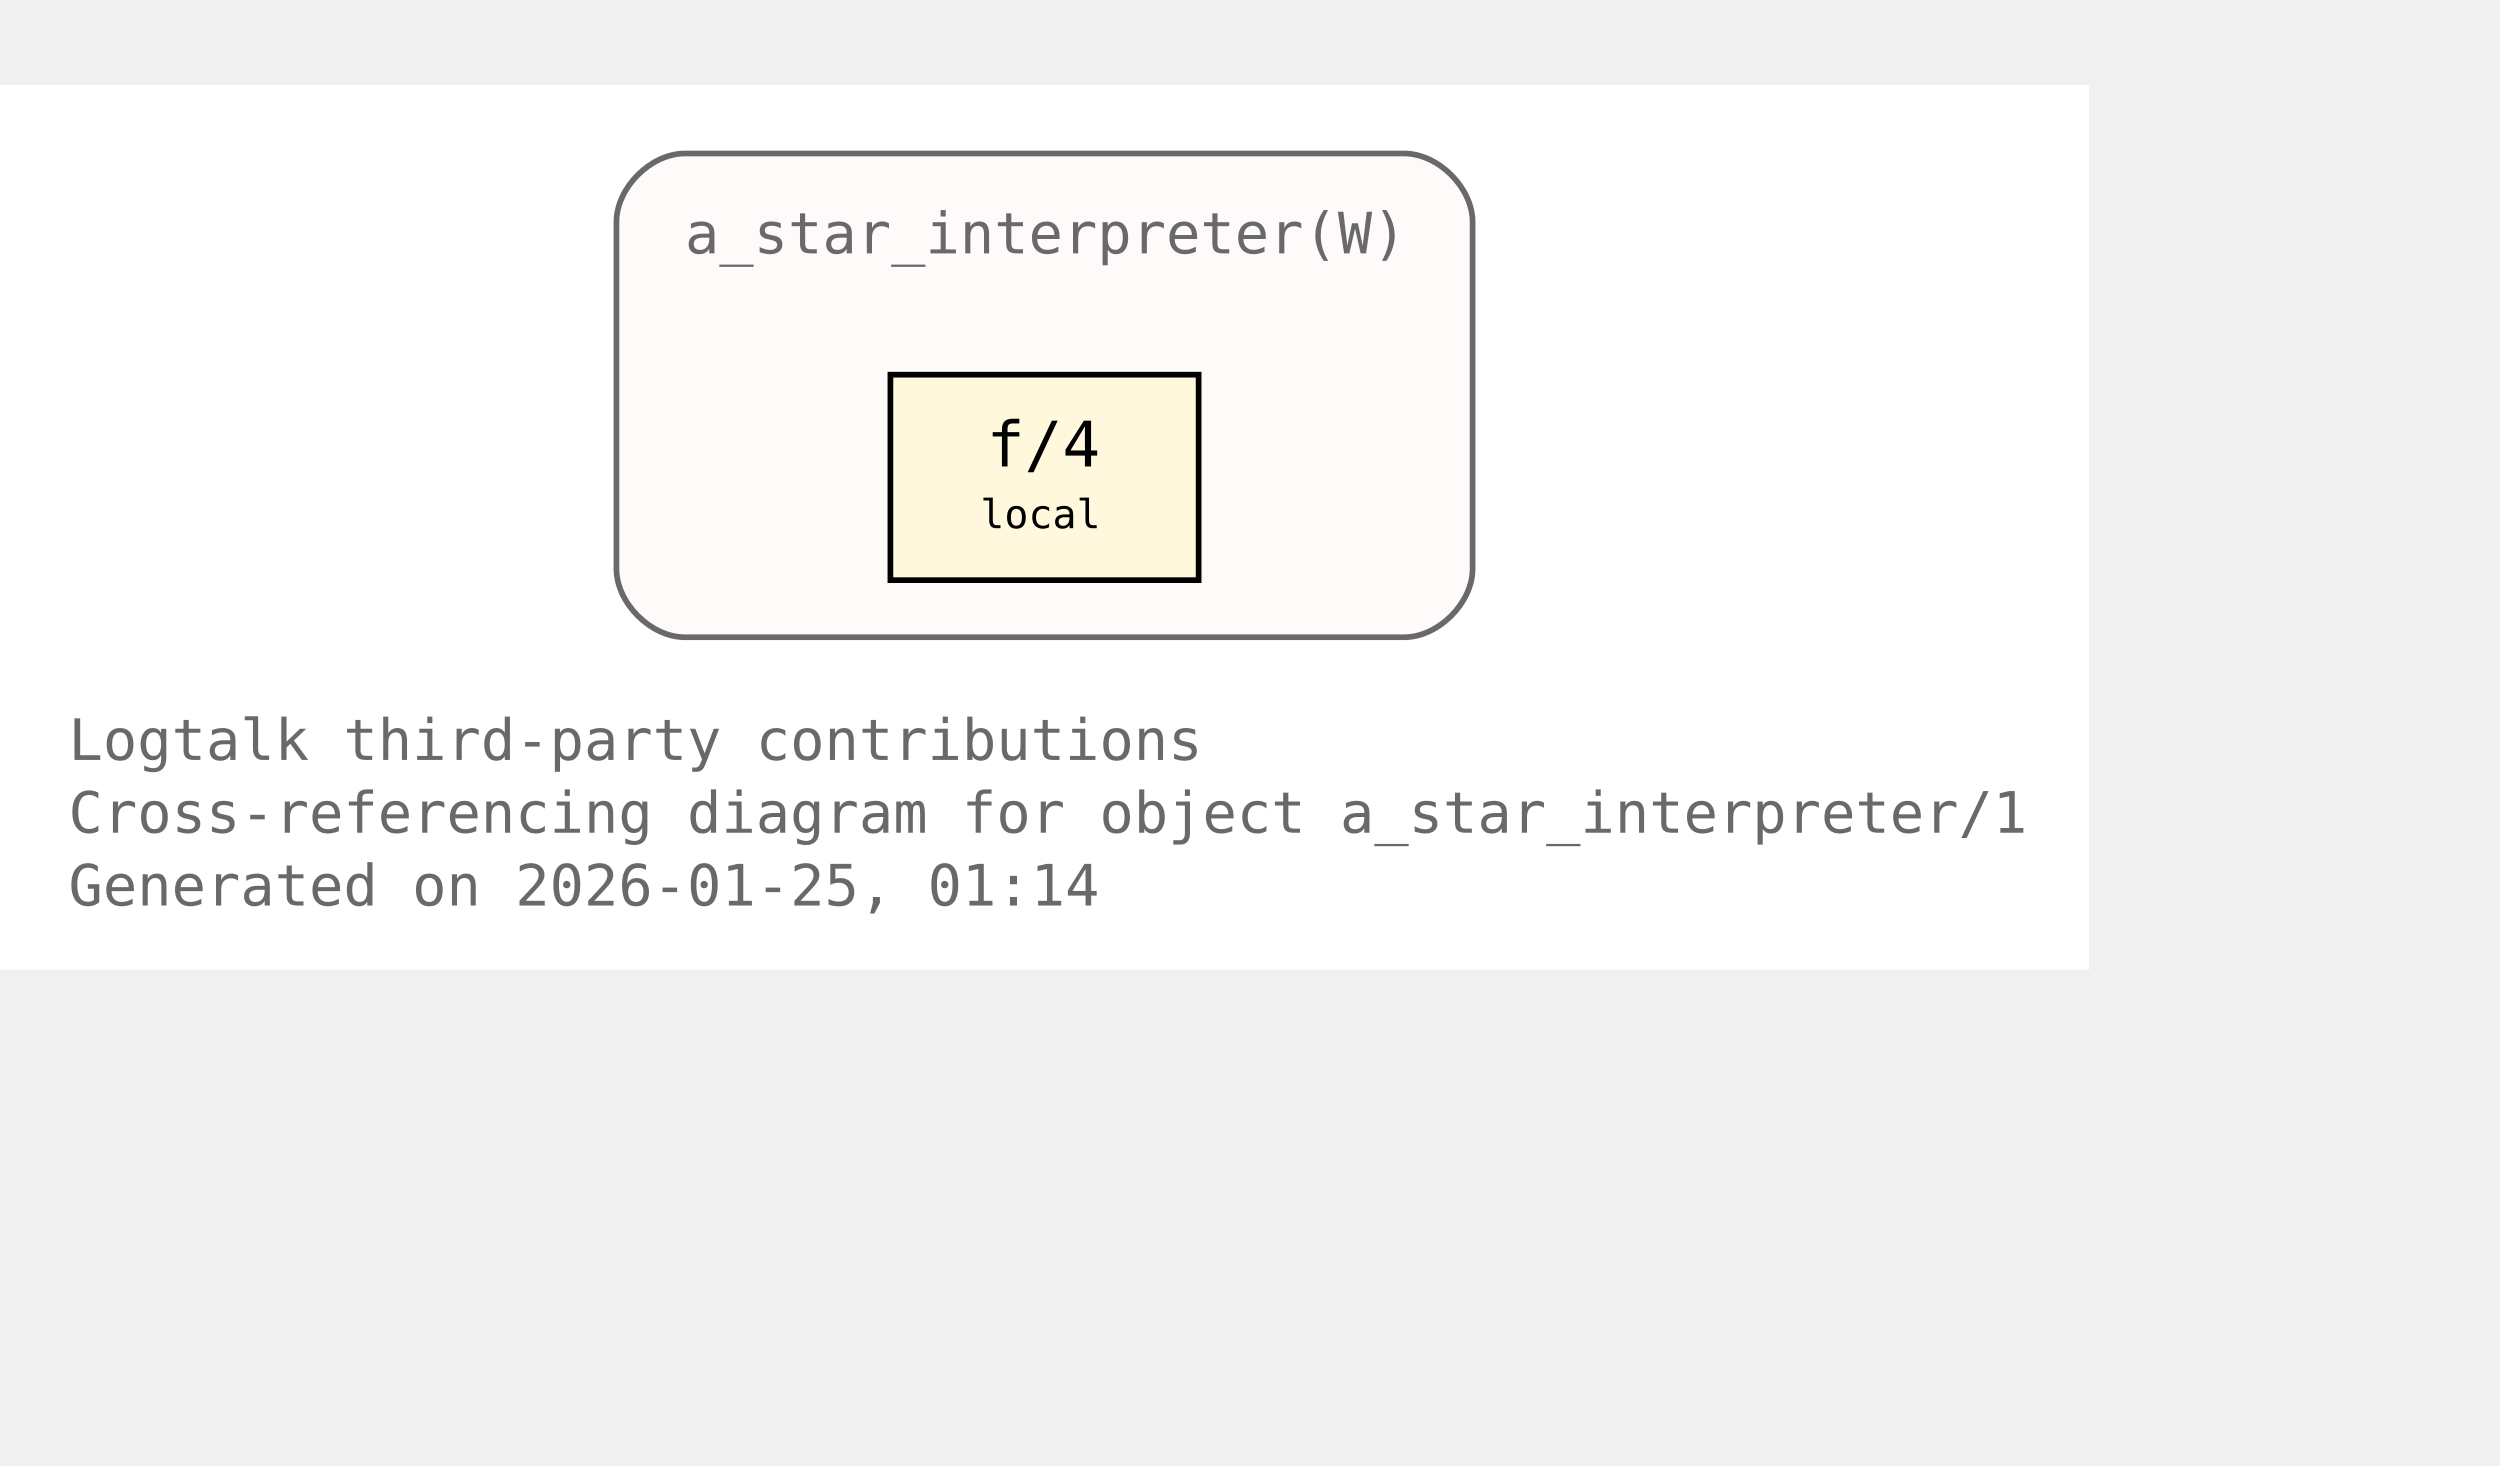
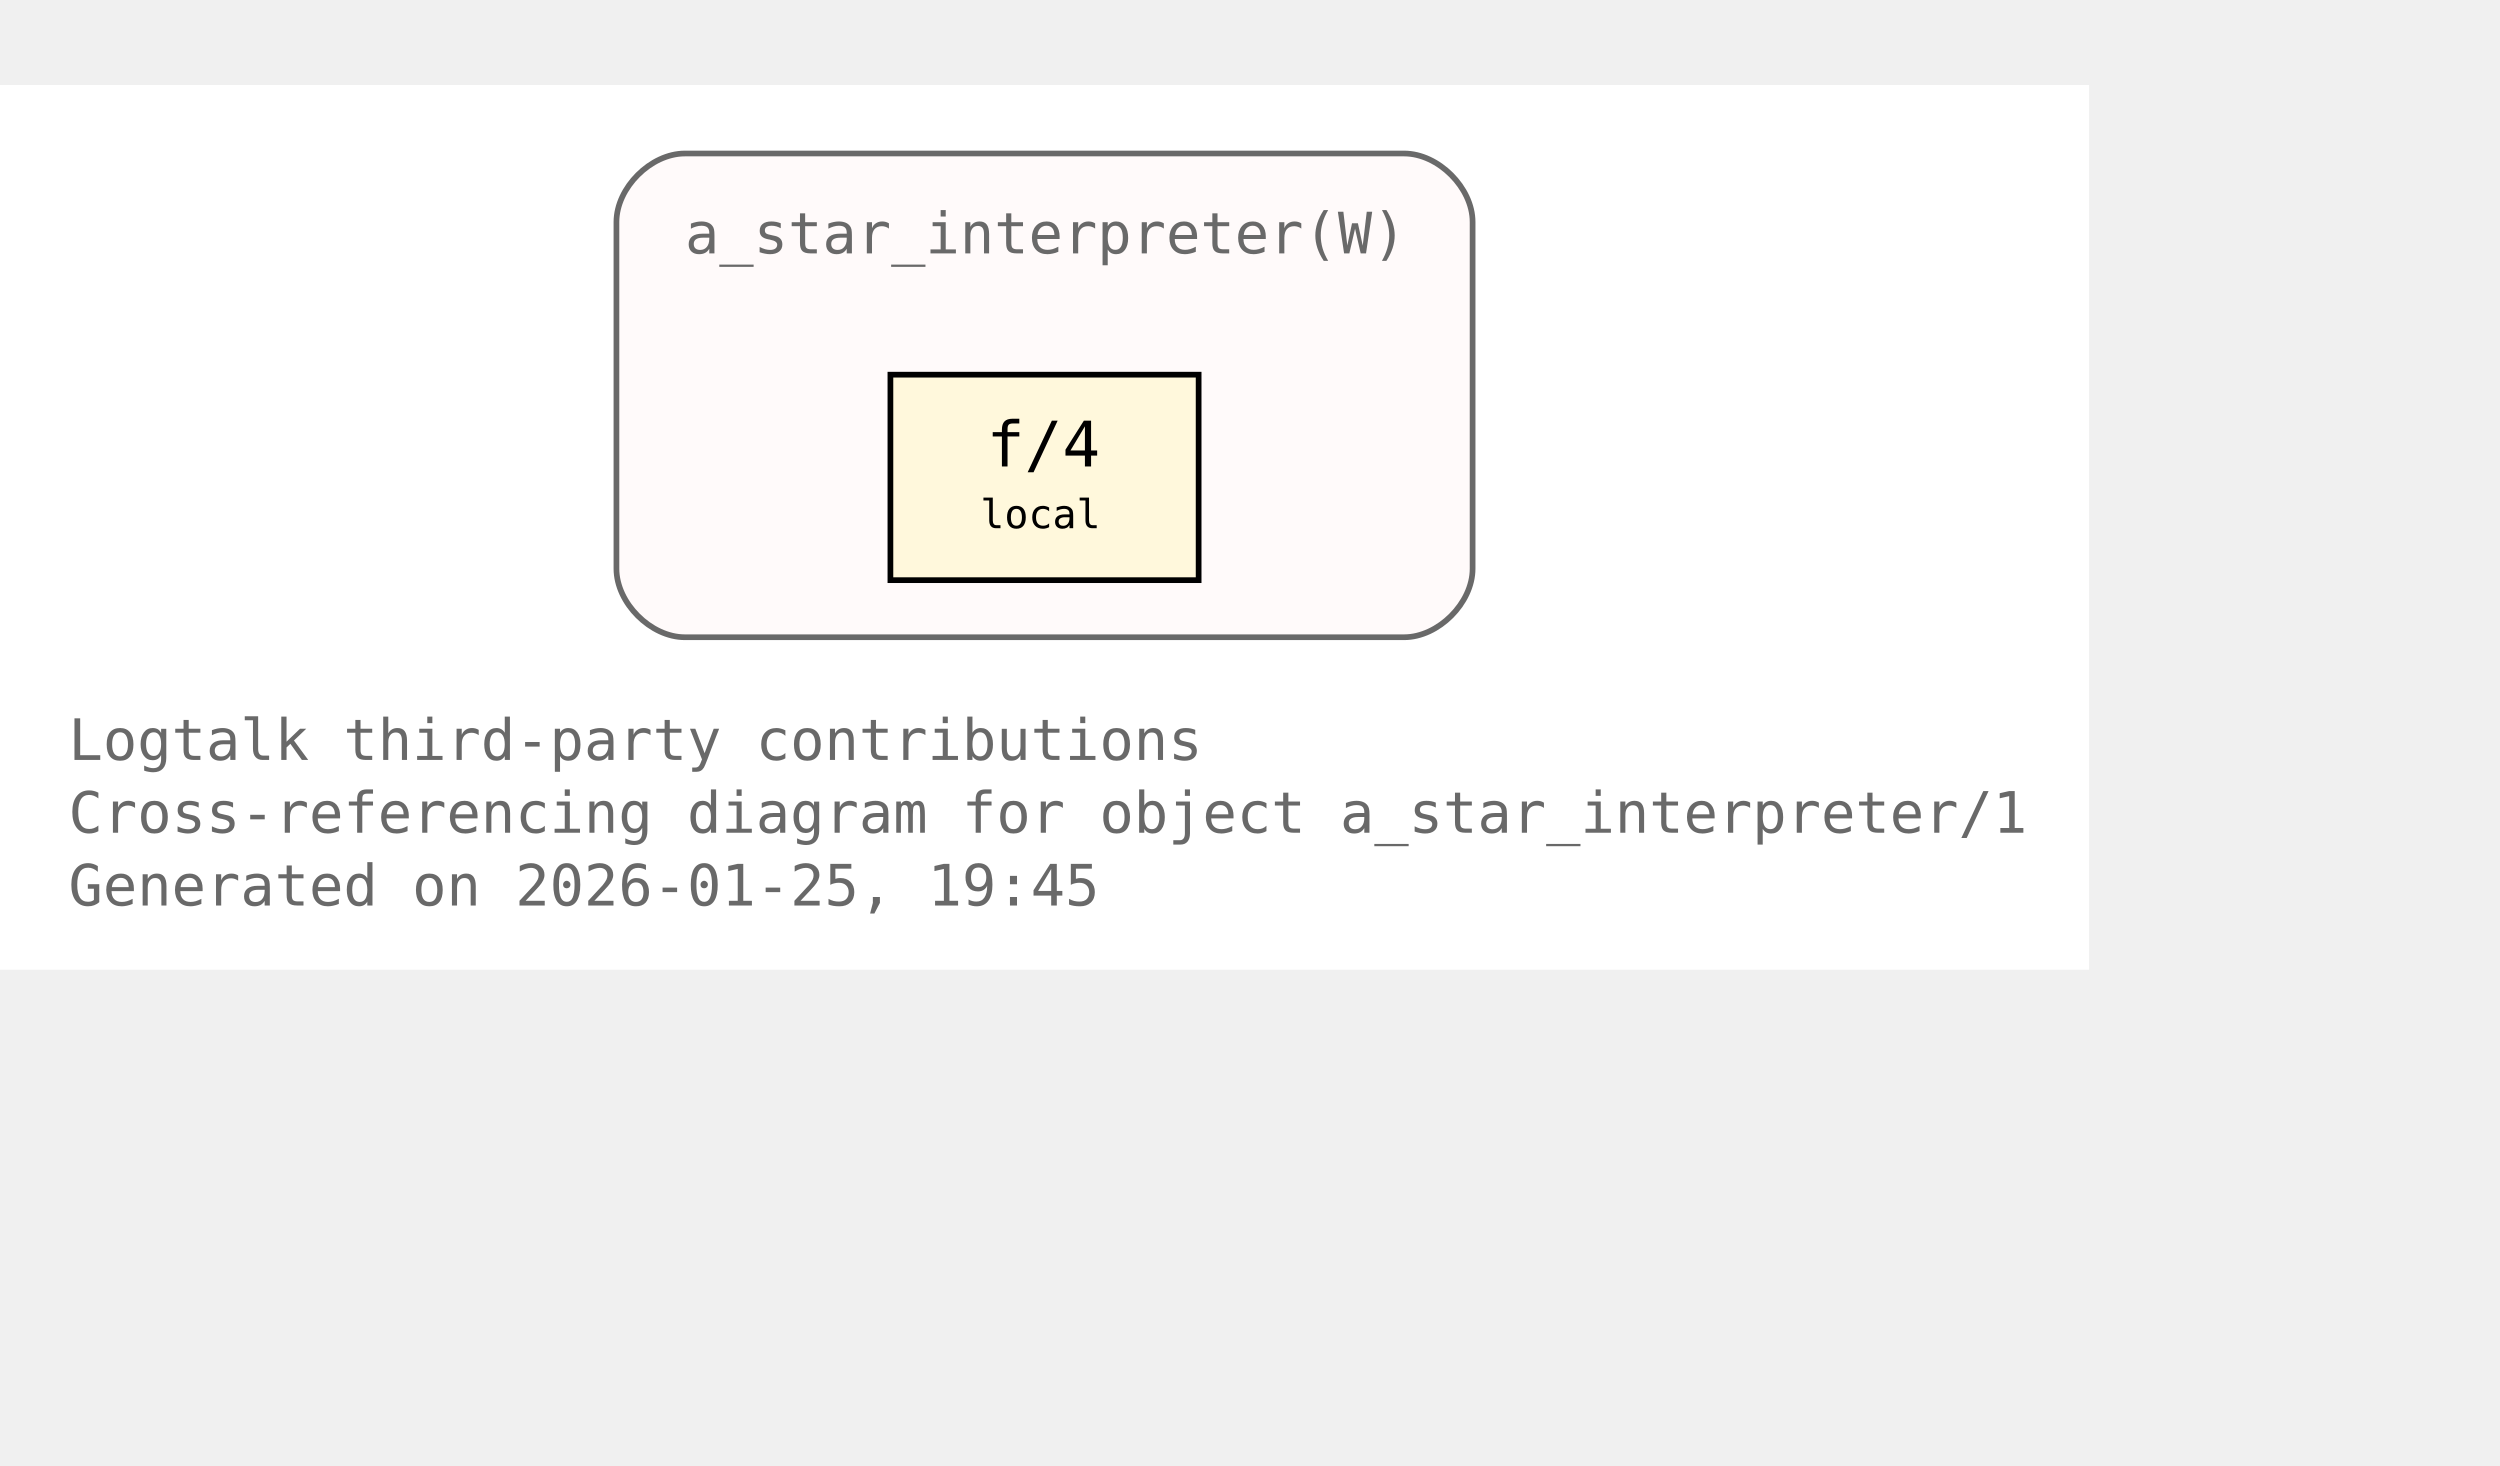
<svg xmlns="http://www.w3.org/2000/svg" xmlns:xlink="http://www.w3.org/1999/xlink" width="510pt" height="299pt" viewBox="72.00 72.00 438.00 227.00">
  <g id="graph0" class="graph" transform="scale(1 1) rotate(0) translate(76 223)">
    <polygon fill="white" stroke="none" points="-4,4 -4,-151 362,-151 362,4 -4,4" />
    <text xml:space="preserve" text-anchor="start" x="8" y="-32.75" font-family="Monospace" font-size="10.00" fill="dimgray">Logtalk third-party contributions</text>
    <text xml:space="preserve" text-anchor="start" x="8" y="-20" font-family="Monospace" font-size="10.00" fill="dimgray">Cross-referencing diagram for object a_star_interpreter/1</text>
-     <text xml:space="preserve" text-anchor="start" x="8" y="-7.25" font-family="Monospace" font-size="10.00" fill="dimgray">Generated on 2026-01-25, 01:14</text>
+     <text xml:space="preserve" text-anchor="start" x="8" y="-7.25" font-family="Monospace" font-size="10.00" fill="dimgray">Generated on 2026-01-25, 19:45</text>
    <g id="clust1" class="cluster">
      <g id="a_clust1">
        <a xlink:title="a_star_interpreter(W)">
          <path fill="snow" stroke="dimgray" d="M116,-54.25C116,-54.25 242,-54.25 242,-54.25 248,-54.25 254,-60.25 254,-66.25 254,-66.25 254,-127 254,-127 254,-133 248,-139 242,-139 242,-139 116,-139 116,-139 110,-139 104,-133 104,-127 104,-127 104,-66.25 104,-66.25 104,-60.25 110,-54.25 116,-54.25" />
          <g id="a_clust1_0">
-             <a xlink:href="https://github.com/LogtalkDotOrg/logtalk3/tree/e67ca1d8101a43514588e1e92f0b0601a885e641/contributions/verdi_neruda/a_star_interpreter.lgt#L35" xlink:title="https://github.com/LogtalkDotOrg/logtalk3/tree/e67ca1d8101a43514588e1e92f0b0601a885e641/contributions/verdi_neruda/a_star_interpreter.lgt#L35">
+             <a xlink:href="https://github.com/LogtalkDotOrg/logtalk3/tree/a8120e7db2c93254a8bb0271a799107daabe6ba1/contributions/verdi_neruda/a_star_interpreter.lgt#L35" xlink:title="https://github.com/LogtalkDotOrg/logtalk3/tree/a8120e7db2c93254a8bb0271a799107daabe6ba1/contributions/verdi_neruda/a_star_interpreter.lgt#L35">
              <text xml:space="preserve" text-anchor="start" x="116" y="-121.5" font-family="Monospace" font-size="10.00" fill="dimgray">a_star_interpreter(W)</text>
            </a>
          </g>
        </a>
      </g>
    </g>
    <g id="node1" class="node">
      <polygon fill="cornsilk" stroke="black" points="206,-100.25 152,-100.25 152,-64.25 206,-64.25 206,-100.25" />
      <text xml:space="preserve" text-anchor="start" x="162.5" y="-84.95" font-family="Monospace" font-size="9.00"> </text>
      <g id="a_node1_1">
-         <a xlink:href="https://github.com/LogtalkDotOrg/logtalk3/tree/e67ca1d8101a43514588e1e92f0b0601a885e641/contributions/verdi_neruda/a_star_interpreter.lgt#L46" xlink:title="https://github.com/LogtalkDotOrg/logtalk3/tree/e67ca1d8101a43514588e1e92f0b0601a885e641/contributions/verdi_neruda/a_star_interpreter.lgt#L46">
+         <a xlink:href="https://github.com/LogtalkDotOrg/logtalk3/tree/a8120e7db2c93254a8bb0271a799107daabe6ba1/contributions/verdi_neruda/a_star_interpreter.lgt#L46" xlink:title="https://github.com/LogtalkDotOrg/logtalk3/tree/a8120e7db2c93254a8bb0271a799107daabe6ba1/contributions/verdi_neruda/a_star_interpreter.lgt#L46">
          <text xml:space="preserve" text-anchor="start" x="168.88" y="-84.17" font-family="Monospace" font-size="11.00">f/4</text>
        </a>
      </g>
      <text xml:space="preserve" text-anchor="start" x="190.25" y="-84.95" font-family="Monospace" font-size="9.00"> </text>
      <text xml:space="preserve" text-anchor="start" x="162.5" y="-72.58" font-family="Monospace" font-size="9.00"> </text>
      <text xml:space="preserve" text-anchor="start" x="167.75" y="-73.35" font-family="Monospace" font-size="7.00">local</text>
      <text xml:space="preserve" text-anchor="start" x="190.25" y="-72.58" font-family="Monospace" font-size="9.00"> </text>
    </g>
  </g>
</svg>
